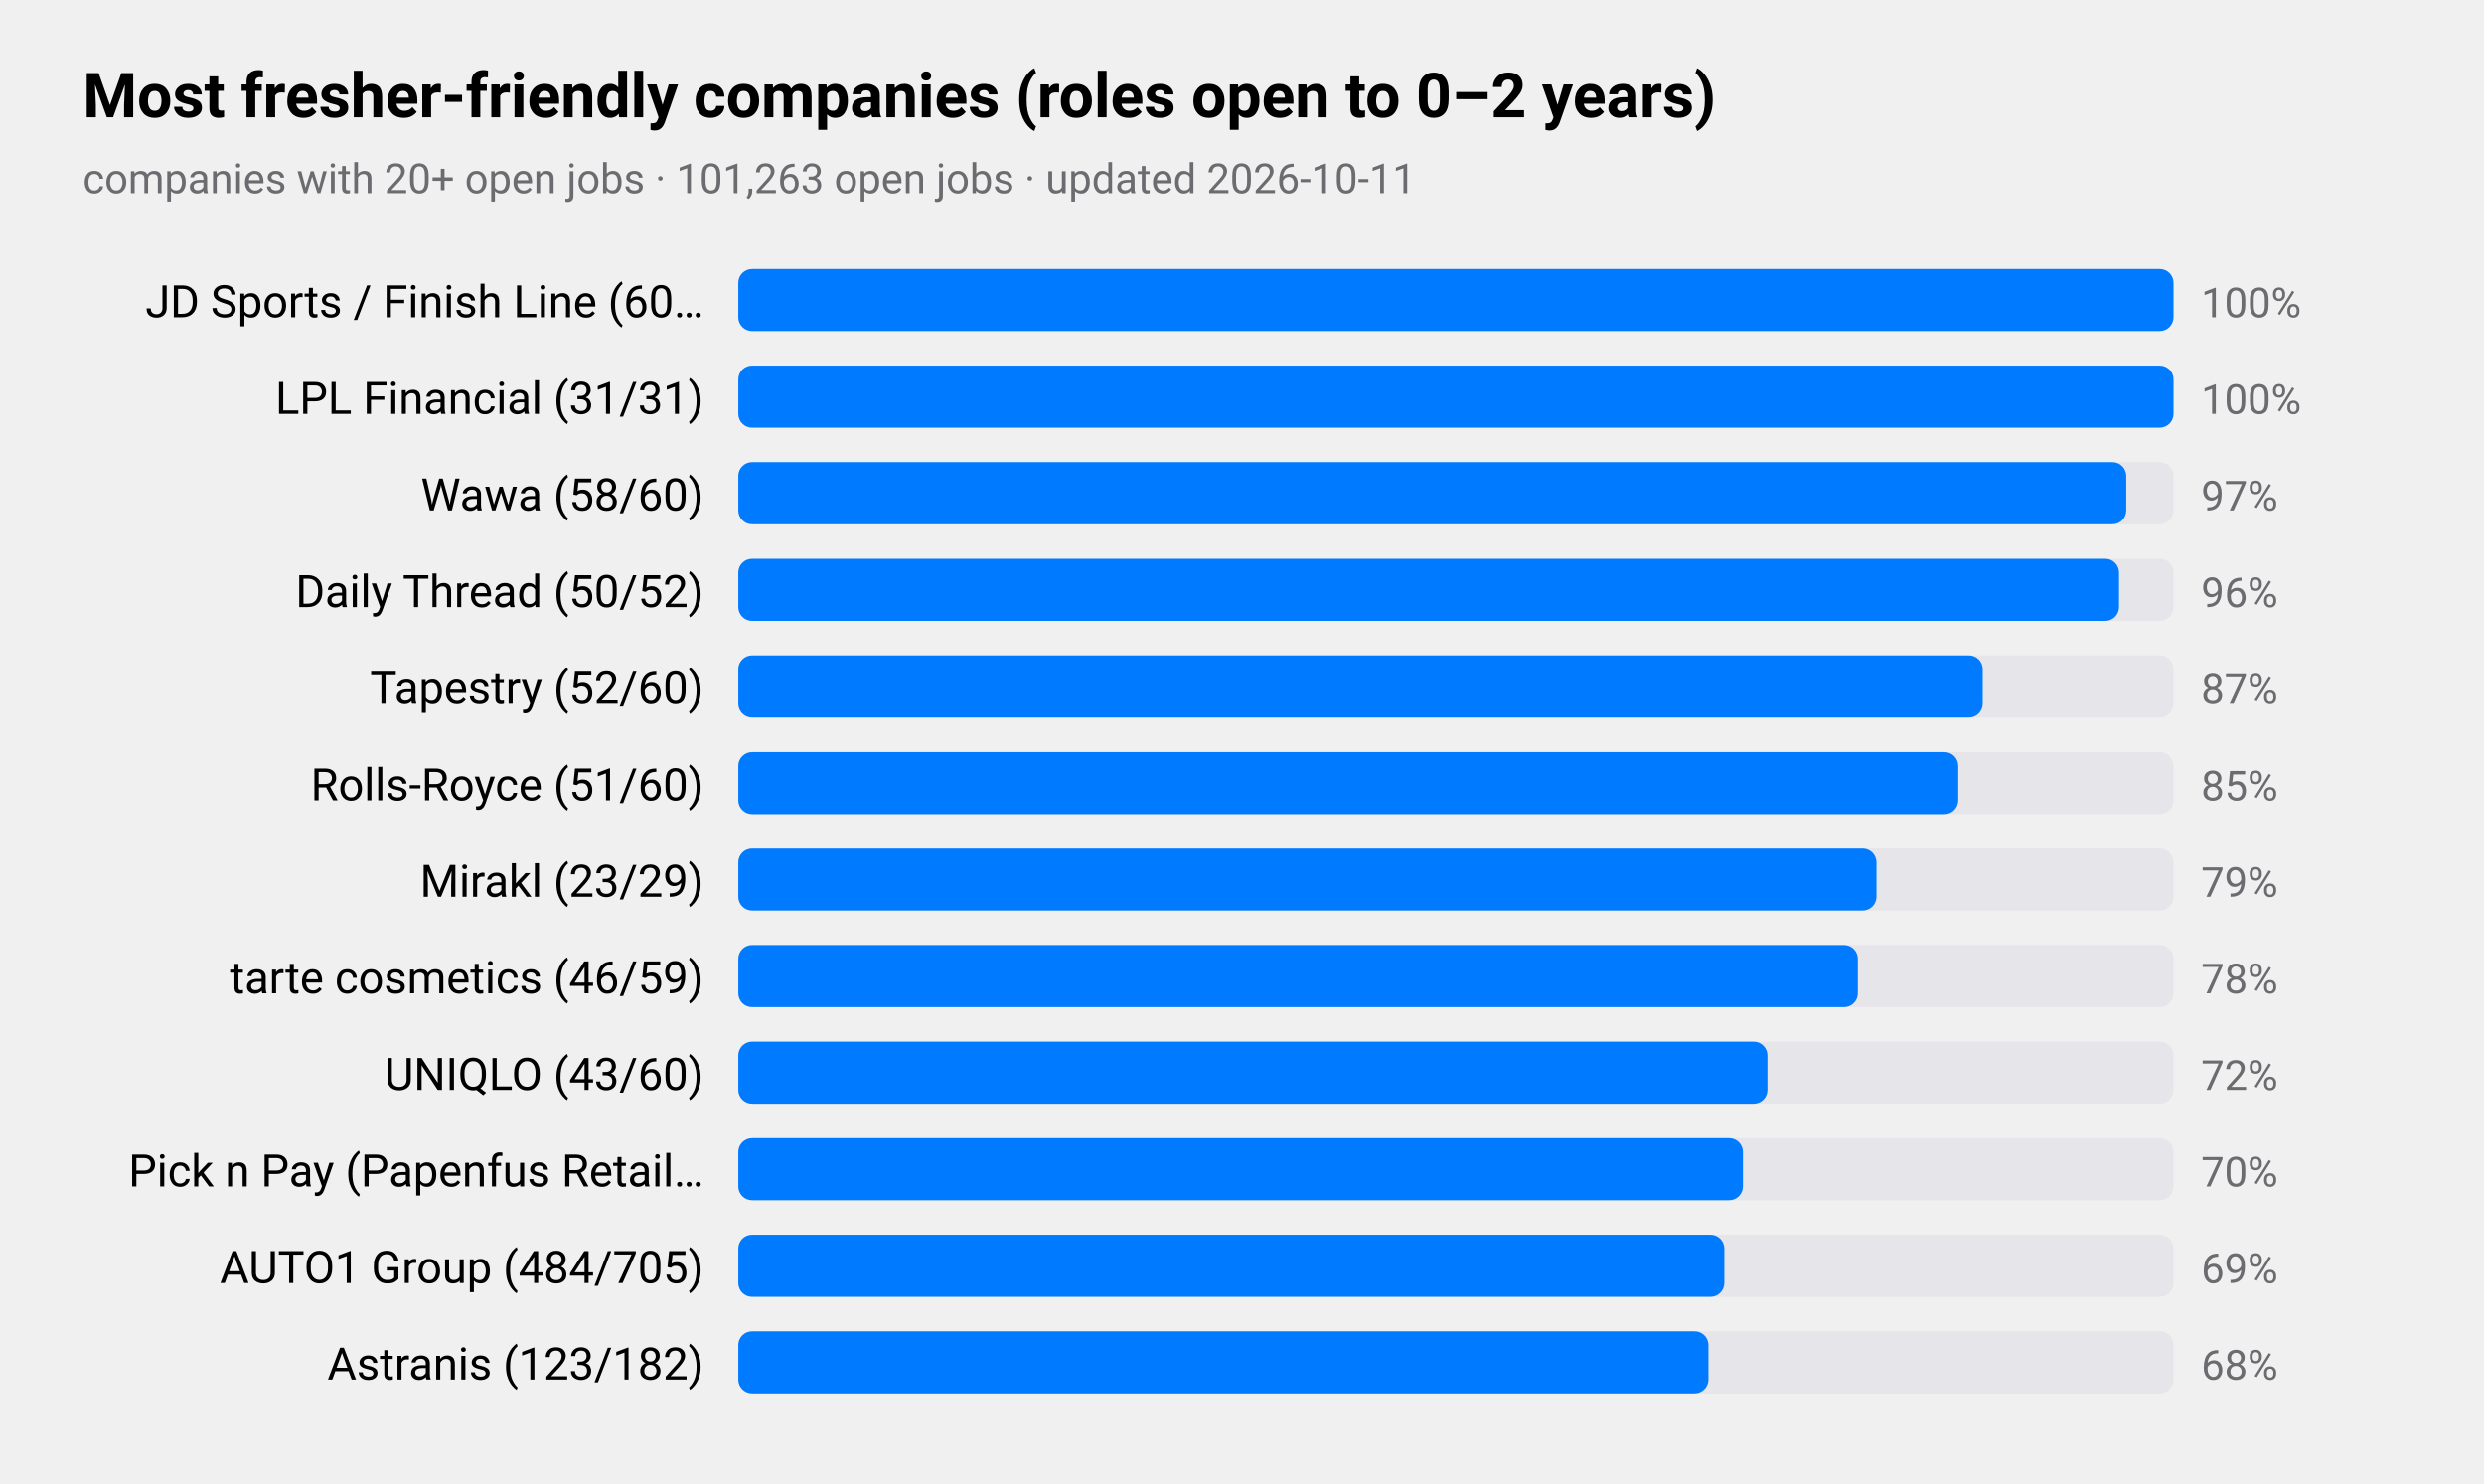
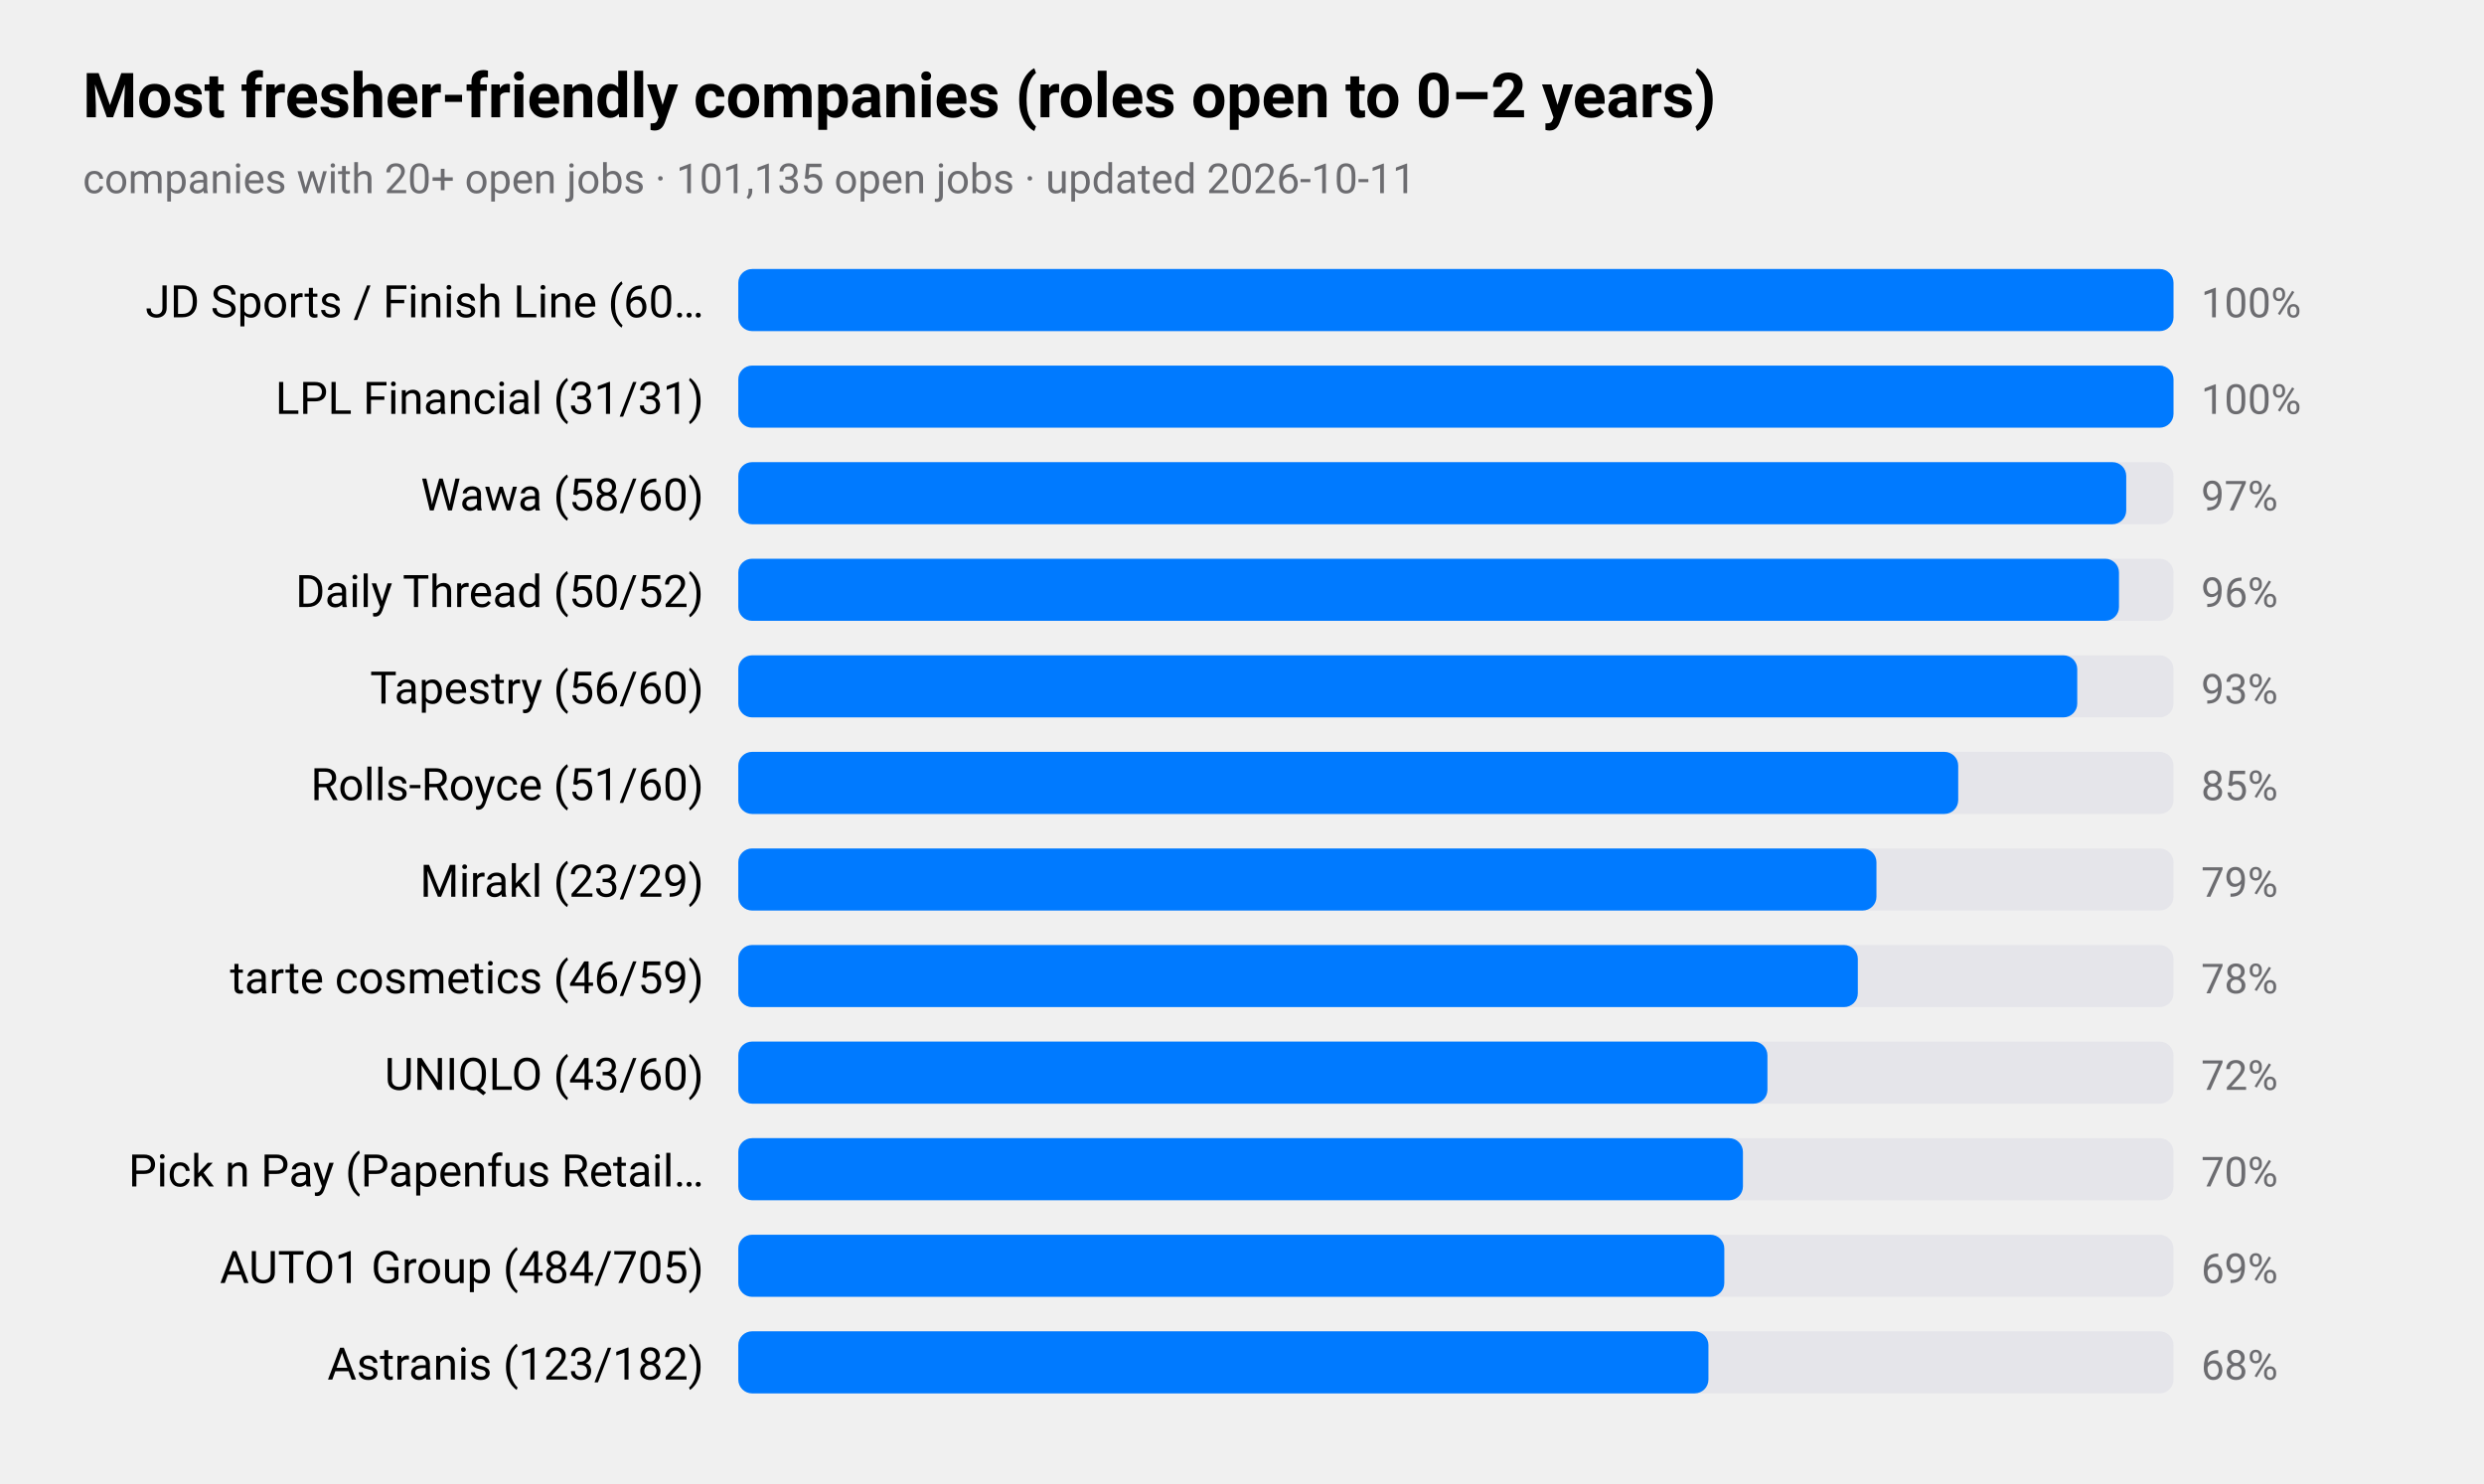
<svg xmlns="http://www.w3.org/2000/svg" viewBox="0 0 720 430" width="720" height="430" role="img" aria-label="Most fresher-friendly companies (roles open to 0–2 years)">
  <style>
text{font-family:-apple-system,BlinkMacSystemFont,"SF Pro Text","Helvetica Neue","Segoe UI",Roboto,sans-serif;fill:#000}
.sub,.val,.axis{fill:#6c6c70}.bar{fill:#007aff}.track{fill:#e5e5ea}.grid{stroke:#d1d1d6}
.l1{fill:none;stroke:#007aff;stroke-width:2.5}.d1{fill:#007aff}.l2{fill:none;stroke:#ff9500;stroke-width:2.5}.d2{fill:#ff9500}
.l3{fill:none;stroke:#34c759;stroke-width:2.5}.d3{fill:#34c759}.l4{fill:none;stroke:#af52de;stroke-width:2.5}.d4{fill:#af52de}
.l5{fill:none;stroke:#ff3b30;stroke-width:2.5}.d5{fill:#ff3b30}.l6{fill:none;stroke:#00b8d4;stroke-width:2.5}.d6{fill:#00b8d4}
@media(prefers-color-scheme:dark){text{fill:#fff}.sub,.val,.axis{fill:#98989d}.bar{fill:#0a84ff}.track{fill:#2c2c2e}.grid{stroke:#38383a}
.l1{stroke:#0a84ff}.d1{fill:#0a84ff}.l2{stroke:#ff9f0a}.d2{fill:#ff9f0a}
.l3{stroke:#30d158}.d3{fill:#30d158}.l4{stroke:#bf5af2}.d4{fill:#bf5af2}.l5{stroke:#ff453a}.d5{fill:#ff453a}.l6{stroke:#40cbe0}.d6{fill:#40cbe0}}
</style>
  <text x="24" y="34" font-size="18" font-weight="600">Most fresher-friendly companies (roles open to 0–2 years)</text>
-   <text class="sub" x="24" y="56" font-size="12">companies with 20+ open jobs · 101,263 open jobs · updated 2026-10-11</text>
+   <text class="sub" x="24" y="56" font-size="12">companies with 20+ open jobs · 101,135 open jobs · updated 2026-10-11</text>
  <text x="204" y="92" font-size="13" text-anchor="end">JD Sports / Finish Line (60…</text>
  <rect class="track" x="214" y="78" width="416" height="18" rx="4" />
  <rect class="bar" x="214" y="78" width="416.0" height="18" rx="4" />
  <text class="val" x="638" y="92" font-size="12">100%</text>
  <text x="204" y="120" font-size="13" text-anchor="end">LPL Financial (31/31)</text>
  <rect class="track" x="214" y="106" width="416" height="18" rx="4" />
  <rect class="bar" x="214" y="106" width="416.0" height="18" rx="4" />
  <text class="val" x="638" y="120" font-size="12">100%</text>
  <text x="204" y="148" font-size="13" text-anchor="end">Wawa (58/60)</text>
  <rect class="track" x="214" y="134" width="416" height="18" rx="4" />
  <rect class="bar" x="214" y="134" width="402.3" height="18" rx="4" />
  <text class="val" x="638" y="148" font-size="12">97%</text>
  <text x="204" y="176" font-size="13" text-anchor="end">Daily Thread (50/52)</text>
  <rect class="track" x="214" y="162" width="416" height="18" rx="4" />
  <rect class="bar" x="214" y="162" width="400.2" height="18" rx="4" />
  <text class="val" x="638" y="176" font-size="12">96%</text>
-   <text x="204" y="204" font-size="13" text-anchor="end">Tapestry (52/60)</text>
+   <text x="204" y="204" font-size="13" text-anchor="end">Tapestry (56/60)</text>
  <rect class="track" x="214" y="190" width="416" height="18" rx="4" />
-   <rect class="bar" x="214" y="190" width="360.7" height="18" rx="4" />
-   <text class="val" x="638" y="204" font-size="12">87%</text>
+   <rect class="bar" x="214" y="190" width="388.1" height="18" rx="4" />
+   <text class="val" x="638" y="204" font-size="12">93%</text>
  <text x="204" y="232" font-size="13" text-anchor="end">Rolls-Royce (51/60)</text>
  <rect class="track" x="214" y="218" width="416" height="18" rx="4" />
  <rect class="bar" x="214" y="218" width="353.6" height="18" rx="4" />
  <text class="val" x="638" y="232" font-size="12">85%</text>
  <text x="204" y="260" font-size="13" text-anchor="end">Mirakl (23/29)</text>
  <rect class="track" x="214" y="246" width="416" height="18" rx="4" />
  <rect class="bar" x="214" y="246" width="329.9" height="18" rx="4" />
  <text class="val" x="638" y="260" font-size="12">79%</text>
  <text x="204" y="288" font-size="13" text-anchor="end">tarte cosmetics (46/59)</text>
  <rect class="track" x="214" y="274" width="416" height="18" rx="4" />
  <rect class="bar" x="214" y="274" width="324.5" height="18" rx="4" />
  <text class="val" x="638" y="288" font-size="12">78%</text>
  <text x="204" y="316" font-size="13" text-anchor="end">UNIQLO (43/60)</text>
  <rect class="track" x="214" y="302" width="416" height="18" rx="4" />
  <rect class="bar" x="214" y="302" width="298.3" height="18" rx="4" />
  <text class="val" x="638" y="316" font-size="12">72%</text>
  <text x="204" y="344" font-size="13" text-anchor="end">Pick n Pay (Papenfus Retail…</text>
  <rect class="track" x="214" y="330" width="416" height="18" rx="4" />
  <rect class="bar" x="214" y="330" width="291.2" height="18" rx="4" />
  <text class="val" x="638" y="344" font-size="12">70%</text>
  <text x="204" y="372" font-size="13" text-anchor="end">AUTO1 Group (484/705)</text>
  <rect class="track" x="214" y="358" width="416" height="18" rx="4" />
  <rect class="bar" x="214" y="358" width="285.8" height="18" rx="4" />
  <text class="val" x="638" y="372" font-size="12">69%</text>
  <text x="204" y="400" font-size="13" text-anchor="end">Astranis (123/182)</text>
  <rect class="track" x="214" y="386" width="416" height="18" rx="4" />
  <rect class="bar" x="214" y="386" width="281.2" height="18" rx="4" />
  <text class="val" x="638" y="400" font-size="12">68%</text>
</svg>
